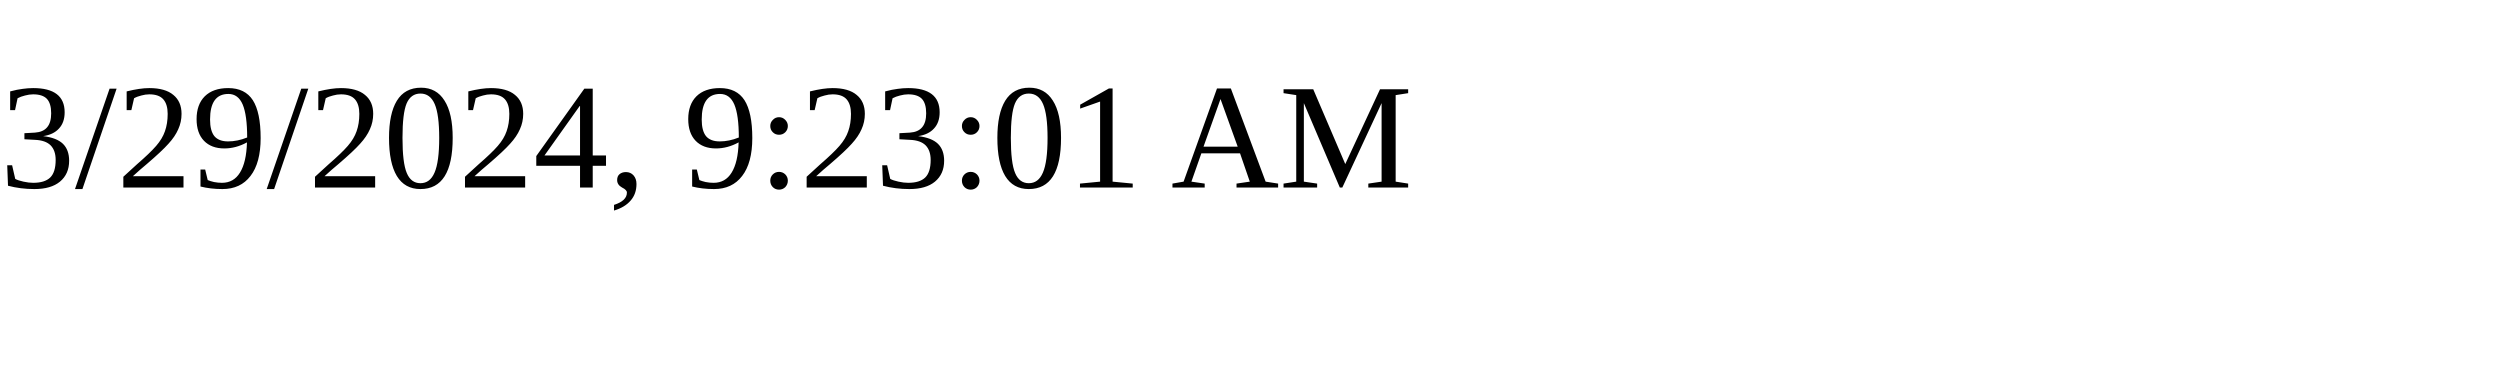
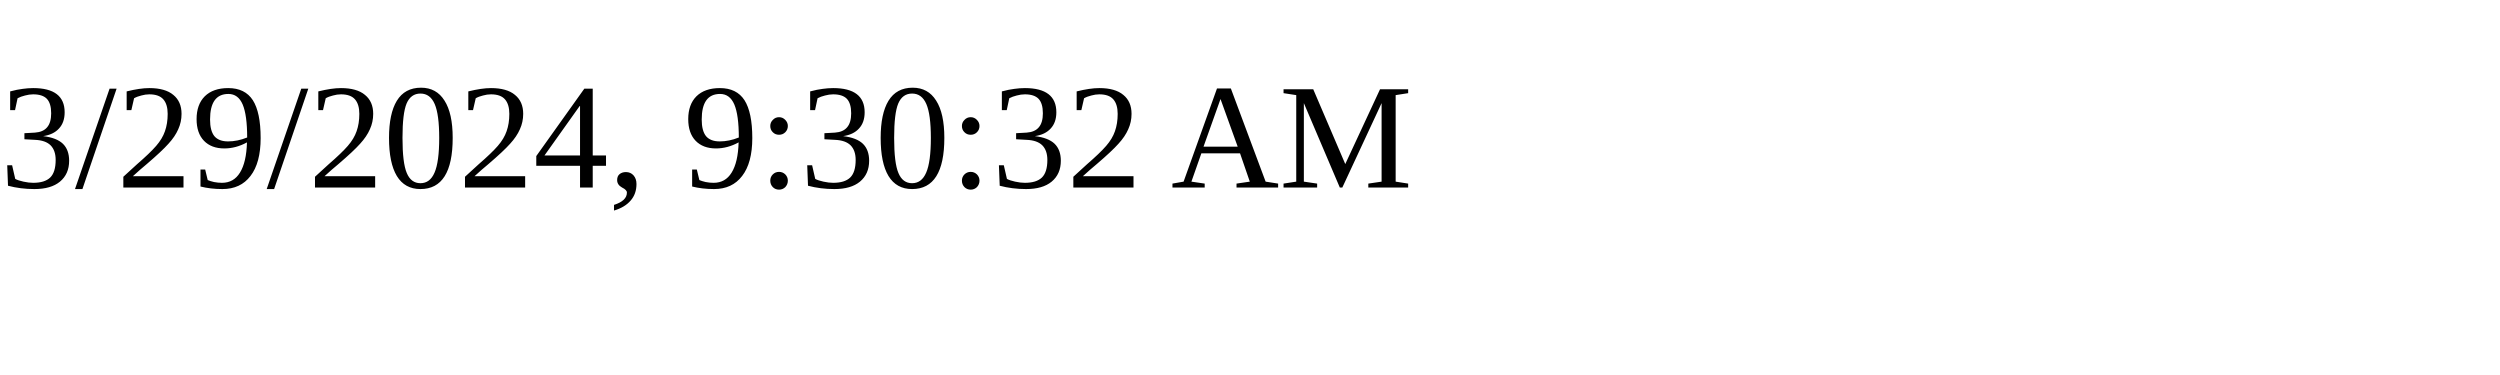
<svg xmlns="http://www.w3.org/2000/svg" height="30" width="200">
-   <text x="0" y="15">3/29/2024, 9:23:01 AM</text>
+   <text x="0" y="15">3/29/2024, 9:30:32 AM</text>
</svg>
